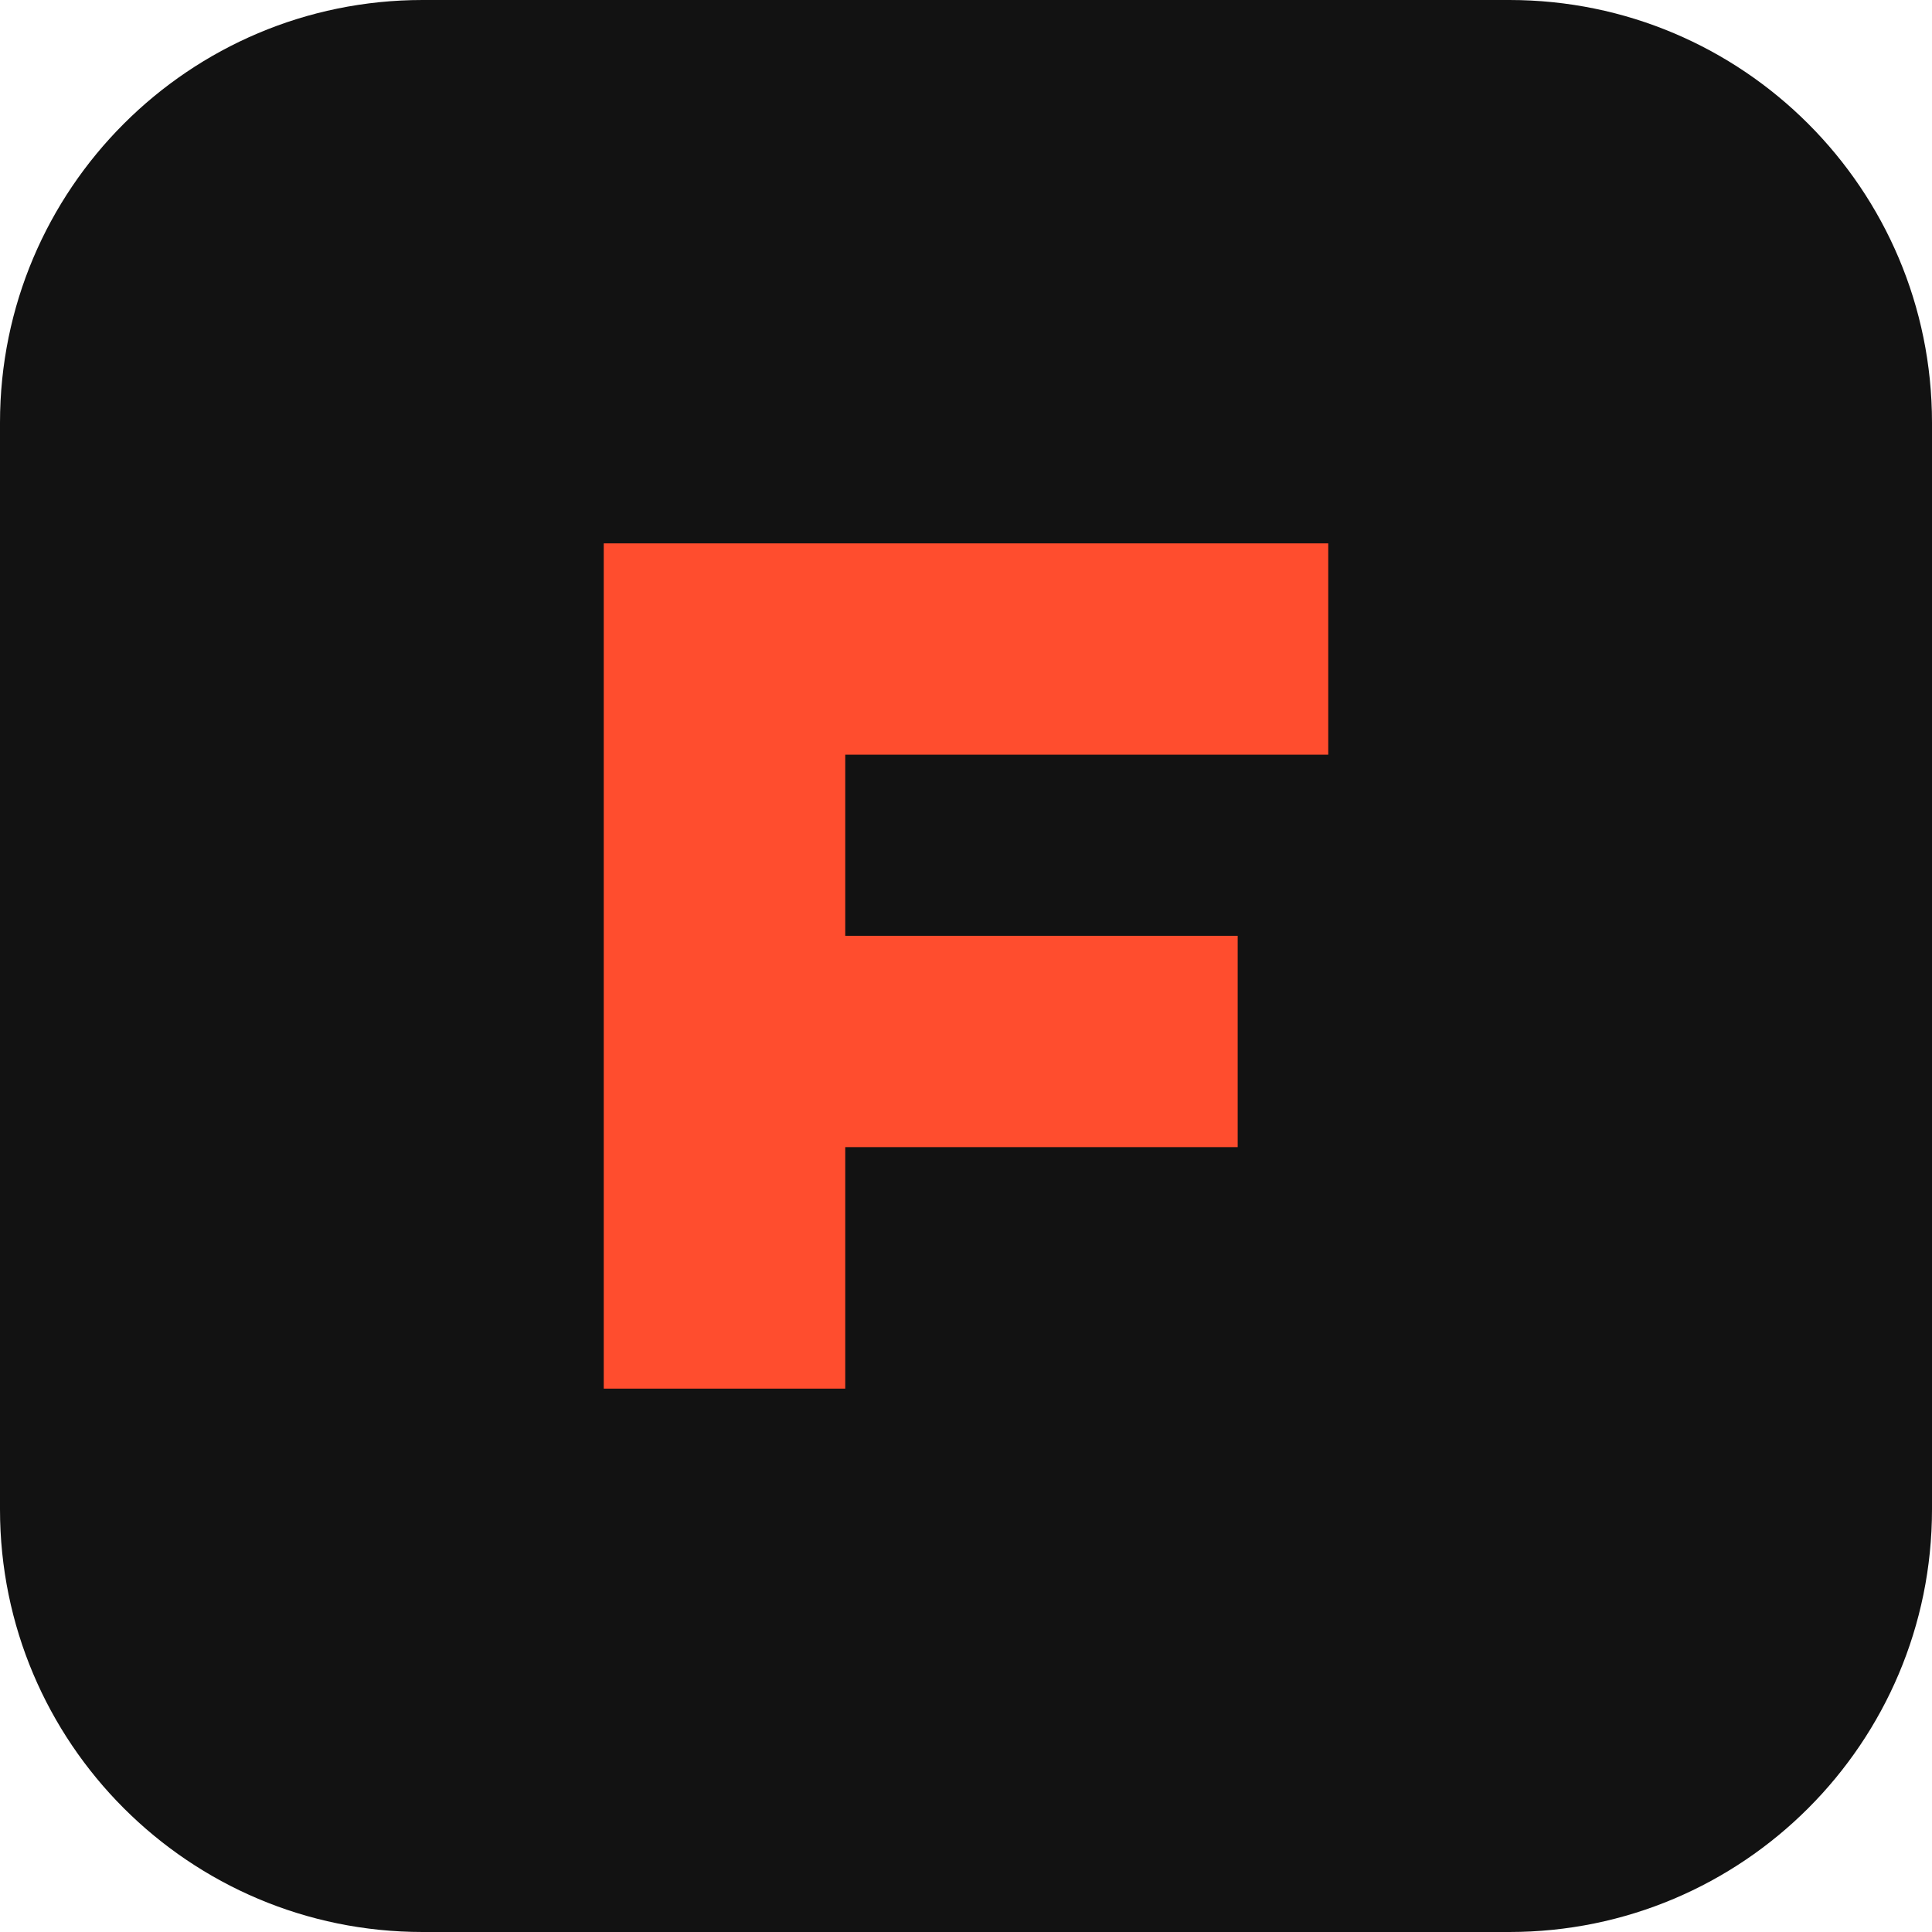
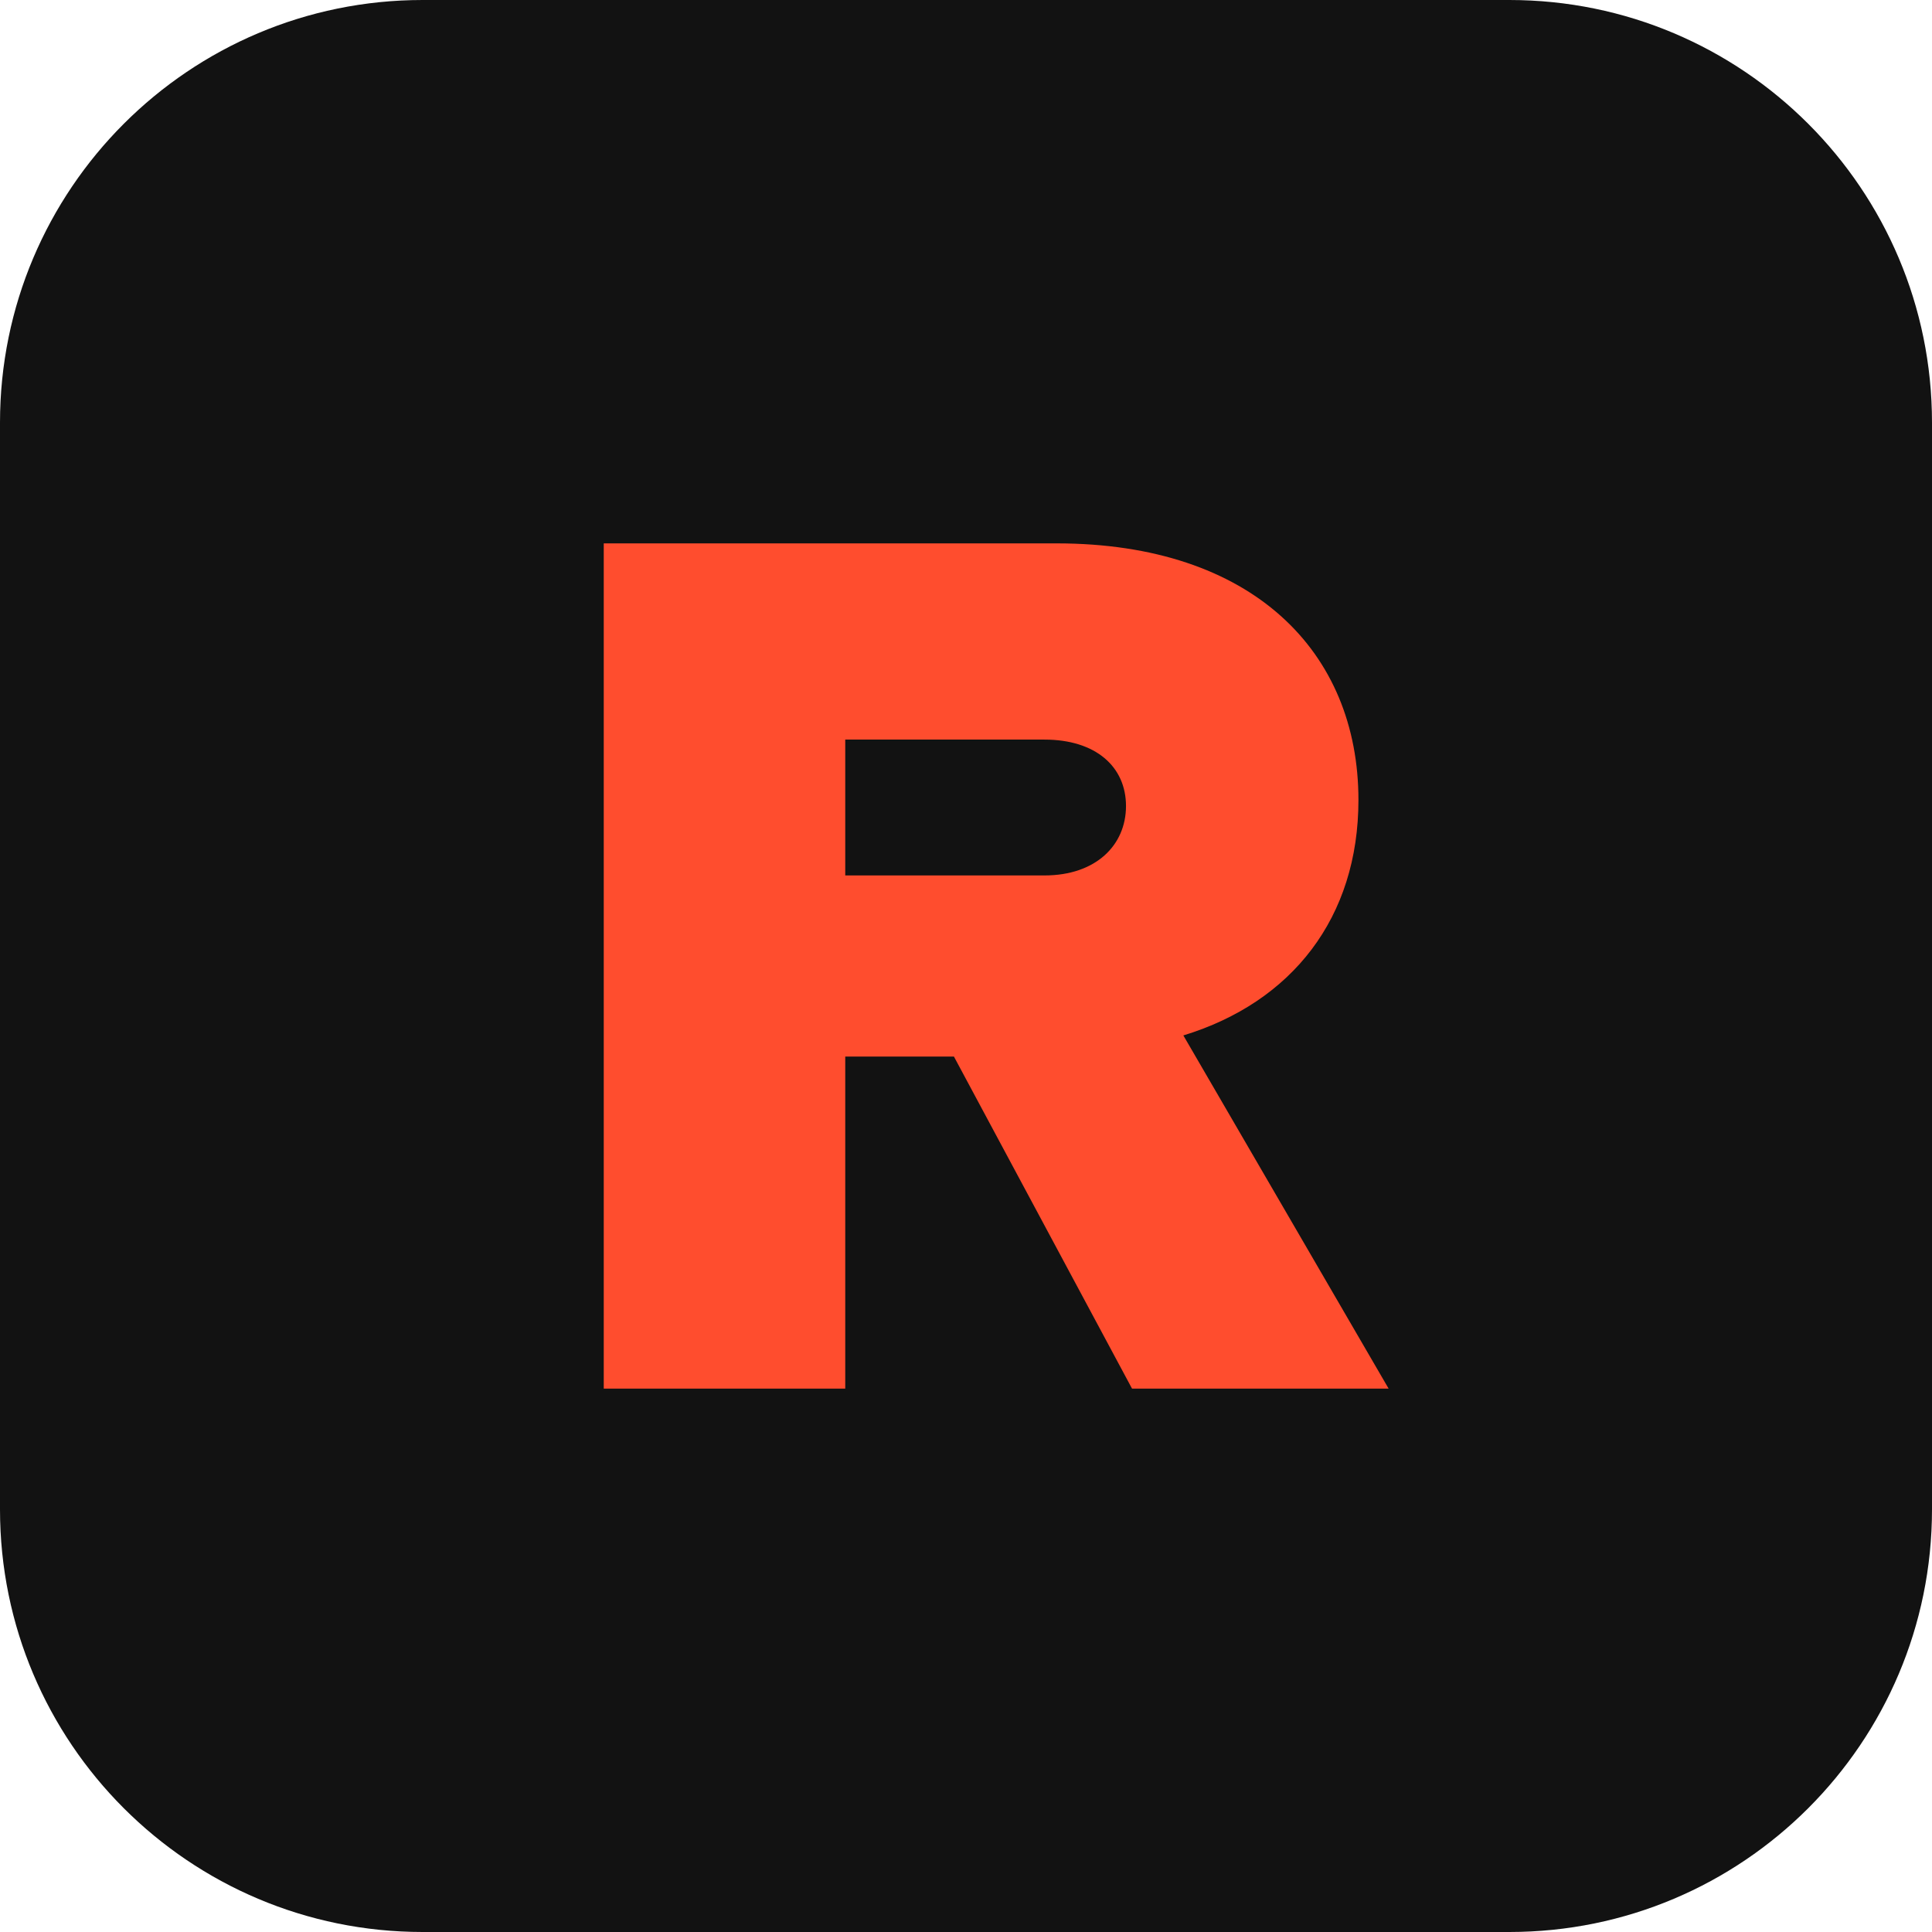
<svg xmlns="http://www.w3.org/2000/svg" viewBox="0 0 64 64">
  <rect width="64" height="64" rx="14" fill="#121212" />
-   <path d="M20 46V18h24v7H28v6h13v7H28v8z" fill="#ff4d2e" />
+   <path d="M20 46V18h15c6.5 0 10 3.6 10 8.5 0 3.9-2.2 6.7-5.8 7.8L46 46h-8.5l-5.9-11H28v11zm8-21.5V29h6.6c1.7 0 2.7-1 2.7-2.3s-1-2.2-2.7-2.2z" fill="#ff4d2e" fill-rule="evenodd" />
</svg>
